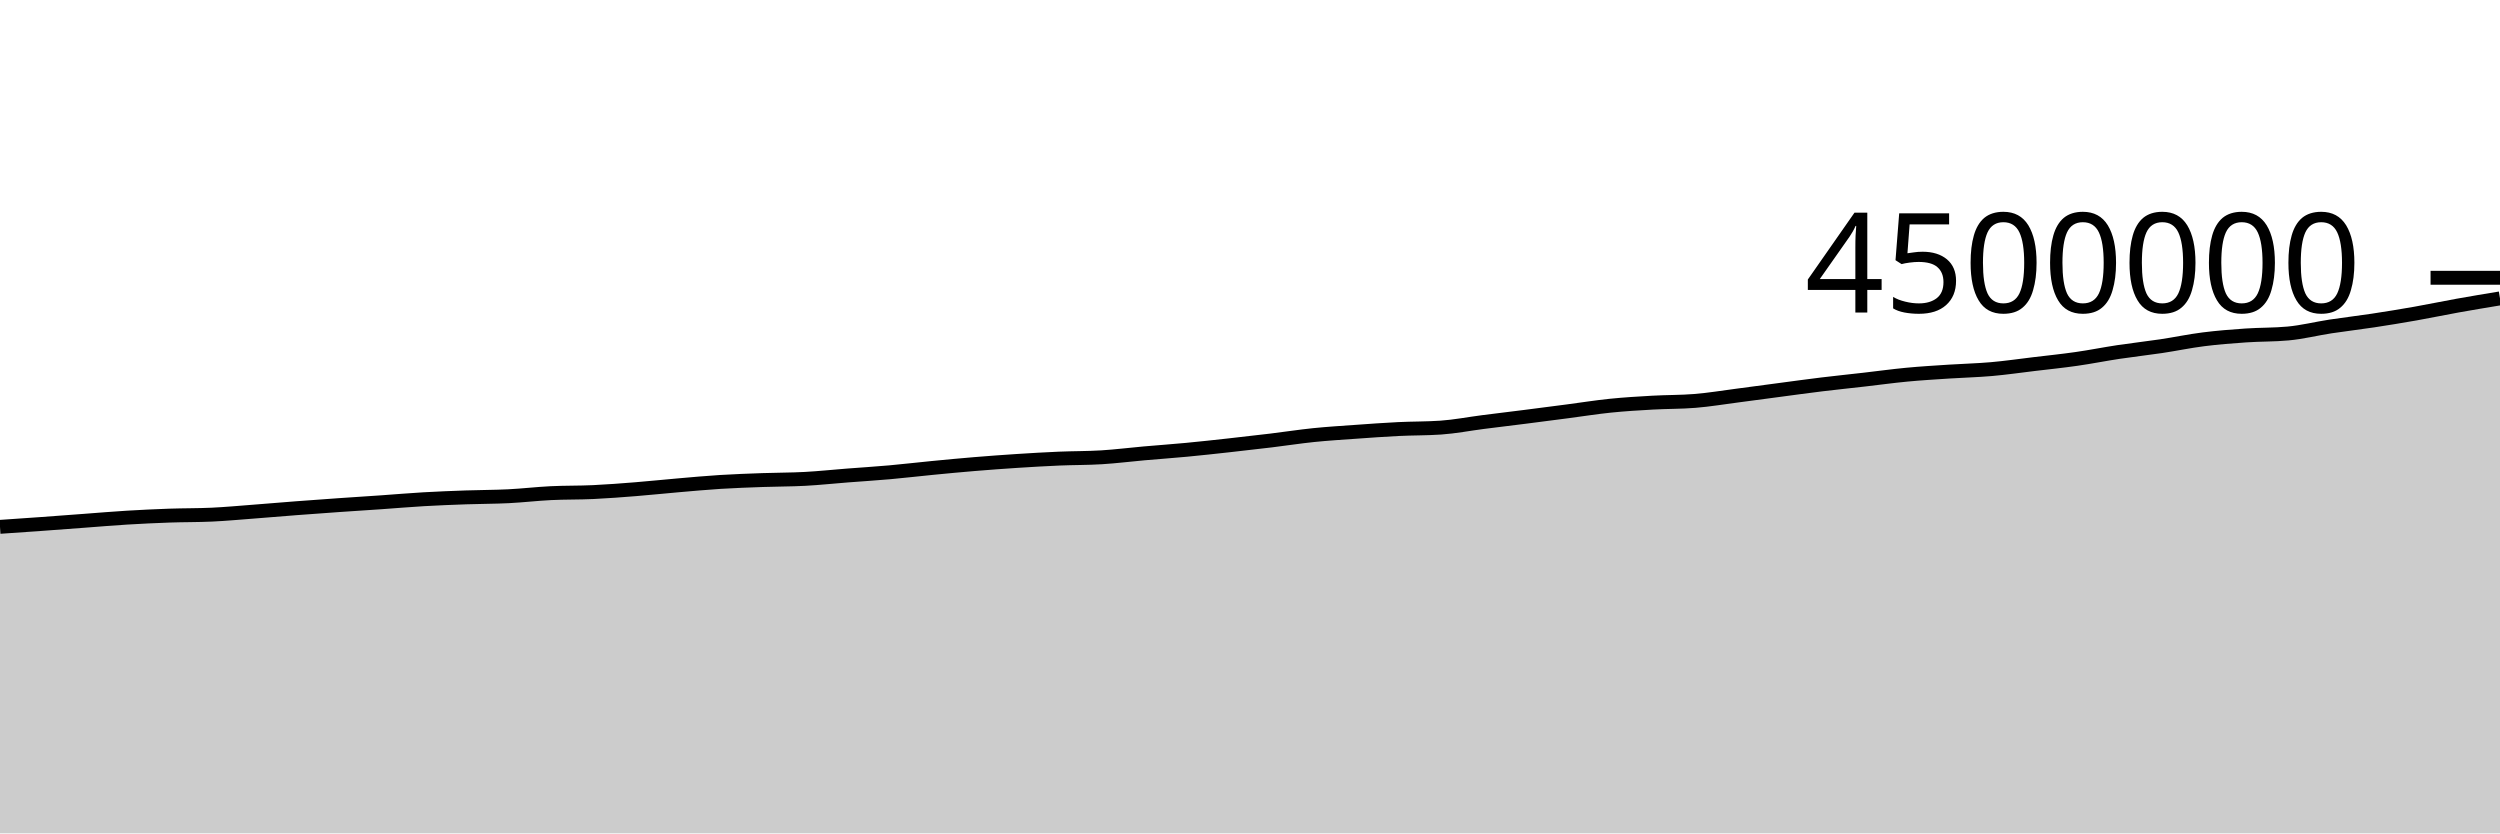
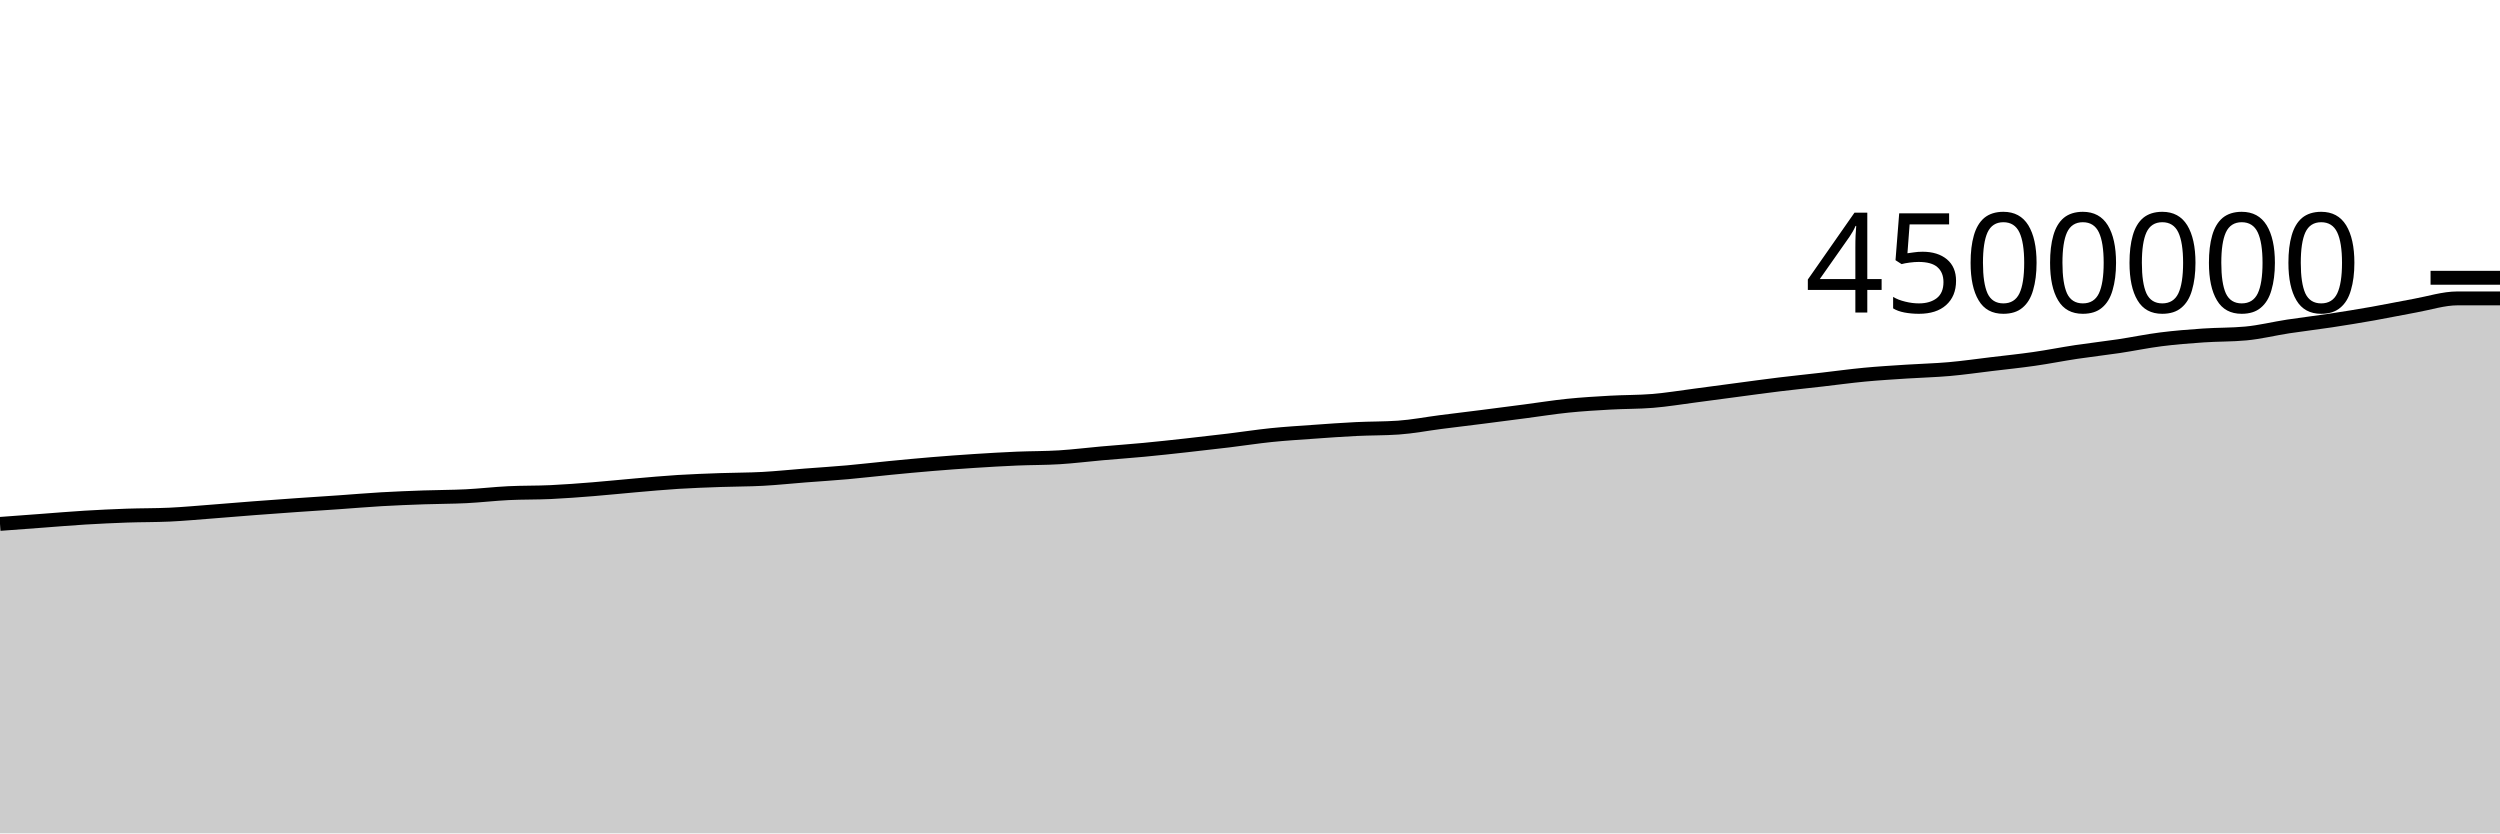
<svg xmlns="http://www.w3.org/2000/svg" viewBox="0 0 180 60">
  <g transform="translate(0,20)">
-     <path class="area" fill="rgba(0, 0, 0, 0.2)" d="M0,17.933C1.017,17.864,2.034,17.794,3.051,17.721C4.068,17.648,5.085,17.569,6.102,17.494C7.119,17.418,8.136,17.331,9.153,17.269C10.169,17.208,11.186,17.16,12.203,17.124C13.22,17.089,14.237,17.101,15.254,17.054C16.271,17.007,17.288,16.911,18.305,16.834C19.322,16.757,20.339,16.668,21.356,16.59C22.373,16.513,23.39,16.439,24.407,16.368C25.424,16.297,26.441,16.233,27.458,16.163C28.475,16.092,29.492,16.004,30.508,15.945C31.525,15.886,32.542,15.847,33.559,15.811C34.576,15.775,35.593,15.779,36.61,15.729C37.627,15.678,38.644,15.557,39.661,15.507C40.678,15.457,41.695,15.478,42.712,15.43C43.729,15.383,44.746,15.303,45.763,15.222C46.78,15.141,47.797,15.032,48.814,14.945C49.831,14.858,50.847,14.762,51.864,14.699C52.881,14.635,53.898,14.601,54.915,14.564C55.932,14.527,56.949,14.534,57.966,14.479C58.983,14.424,60,14.315,61.017,14.236C62.034,14.157,63.051,14.095,64.068,14.004C65.085,13.913,66.102,13.791,67.119,13.693C68.136,13.594,69.153,13.497,70.169,13.413C71.186,13.329,72.203,13.254,73.22,13.188C74.237,13.122,75.254,13.063,76.271,13.019C77.288,12.976,78.305,12.988,79.322,12.925C80.339,12.862,81.356,12.733,82.373,12.643C83.39,12.553,84.407,12.482,85.424,12.386C86.441,12.29,87.458,12.177,88.475,12.065C89.492,11.953,90.508,11.837,91.525,11.714C92.542,11.591,93.559,11.432,94.576,11.327C95.593,11.223,96.61,11.161,97.627,11.089C98.644,11.016,99.661,10.942,100.678,10.892C101.695,10.842,102.712,10.857,103.729,10.788C104.746,10.719,105.763,10.518,106.78,10.388C107.797,10.258,108.814,10.137,109.831,10.008C110.847,9.879,111.864,9.746,112.881,9.613C113.898,9.48,114.915,9.316,115.932,9.212C116.949,9.108,117.966,9.047,118.983,8.99C120,8.932,121.017,8.949,122.034,8.866C123.051,8.784,124.068,8.613,125.085,8.481C126.102,8.349,127.119,8.209,128.136,8.075C129.153,7.94,130.169,7.799,131.186,7.675C132.203,7.552,133.22,7.448,134.237,7.331C135.254,7.215,136.271,7.073,137.288,6.977C138.305,6.88,139.322,6.821,140.339,6.754C141.356,6.687,142.373,6.665,143.39,6.575C144.407,6.485,145.424,6.338,146.441,6.216C147.458,6.094,148.475,5.99,149.492,5.844C150.508,5.699,151.525,5.496,152.542,5.342C153.559,5.189,154.576,5.078,155.593,4.926C156.61,4.774,157.627,4.559,158.644,4.431C159.661,4.302,160.678,4.223,161.695,4.153C162.712,4.083,163.729,4.106,164.746,4.011C165.763,3.917,166.78,3.661,167.797,3.505C168.814,3.35,169.831,3.234,170.847,3.079C171.864,2.925,172.881,2.759,173.898,2.58C174.915,2.4,175.932,2.186,176.949,2.003C177.966,1.821,178.983,1.653,180,1.484L180,40C178.983,40,177.966,40,176.949,40C175.932,40,174.915,40,173.898,40C172.881,40,171.864,40,170.847,40C169.831,40,168.814,40,167.797,40C166.78,40,165.763,40,164.746,40C163.729,40,162.712,40,161.695,40C160.678,40,159.661,40,158.644,40C157.627,40,156.61,40,155.593,40C154.576,40,153.559,40,152.542,40C151.525,40,150.508,40,149.492,40C148.475,40,147.458,40,146.441,40C145.424,40,144.407,40,143.39,40C142.373,40,141.356,40,140.339,40C139.322,40,138.305,40,137.288,40C136.271,40,135.254,40,134.237,40C133.22,40,132.203,40,131.186,40C130.169,40,129.153,40,128.136,40C127.119,40,126.102,40,125.085,40C124.068,40,123.051,40,122.034,40C121.017,40,120,40,118.983,40C117.966,40,116.949,40,115.932,40C114.915,40,113.898,40,112.881,40C111.864,40,110.847,40,109.831,40C108.814,40,107.797,40,106.78,40C105.763,40,104.746,40,103.729,40C102.712,40,101.695,40,100.678,40C99.661,40,98.644,40,97.627,40C96.61,40,95.593,40,94.576,40C93.559,40,92.542,40,91.525,40C90.508,40,89.492,40,88.475,40C87.458,40,86.441,40,85.424,40C84.407,40,83.39,40,82.373,40C81.356,40,80.339,40,79.322,40C78.305,40,77.288,40,76.271,40C75.254,40,74.237,40,73.22,40C72.203,40,71.186,40,70.169,40C69.153,40,68.136,40,67.119,40C66.102,40,65.085,40,64.068,40C63.051,40,62.034,40,61.017,40C60,40,58.983,40,57.966,40C56.949,40,55.932,40,54.915,40C53.898,40,52.881,40,51.864,40C50.847,40,49.831,40,48.814,40C47.797,40,46.78,40,45.763,40C44.746,40,43.729,40,42.712,40C41.695,40,40.678,40,39.661,40C38.644,40,37.627,40,36.61,40C35.593,40,34.576,40,33.559,40C32.542,40,31.525,40,30.508,40C29.492,40,28.475,40,27.458,40C26.441,40,25.424,40,24.407,40C23.39,40,22.373,40,21.356,40C20.339,40,19.322,40,18.305,40C17.288,40,16.271,40,15.254,40C14.237,40,13.22,40,12.203,40C11.186,40,10.169,40,9.153,40C8.136,40,7.119,40,6.102,40C5.085,40,4.068,40,3.051,40C2.034,40,1.017,40,0,40Z" />
-     <path class="line" stroke="black" fill="none" d="M0,17.933C1.017,17.864,2.034,17.794,3.051,17.721C4.068,17.648,5.085,17.569,6.102,17.494C7.119,17.418,8.136,17.331,9.153,17.269C10.169,17.208,11.186,17.16,12.203,17.124C13.22,17.089,14.237,17.101,15.254,17.054C16.271,17.007,17.288,16.911,18.305,16.834C19.322,16.757,20.339,16.668,21.356,16.59C22.373,16.513,23.39,16.439,24.407,16.368C25.424,16.297,26.441,16.233,27.458,16.163C28.475,16.092,29.492,16.004,30.508,15.945C31.525,15.886,32.542,15.847,33.559,15.811C34.576,15.775,35.593,15.779,36.61,15.729C37.627,15.678,38.644,15.557,39.661,15.507C40.678,15.457,41.695,15.478,42.712,15.43C43.729,15.383,44.746,15.303,45.763,15.222C46.78,15.141,47.797,15.032,48.814,14.945C49.831,14.858,50.847,14.762,51.864,14.699C52.881,14.635,53.898,14.601,54.915,14.564C55.932,14.527,56.949,14.534,57.966,14.479C58.983,14.424,60,14.315,61.017,14.236C62.034,14.157,63.051,14.095,64.068,14.004C65.085,13.913,66.102,13.791,67.119,13.693C68.136,13.594,69.153,13.497,70.169,13.413C71.186,13.329,72.203,13.254,73.22,13.188C74.237,13.122,75.254,13.063,76.271,13.019C77.288,12.976,78.305,12.988,79.322,12.925C80.339,12.862,81.356,12.733,82.373,12.643C83.39,12.553,84.407,12.482,85.424,12.386C86.441,12.29,87.458,12.177,88.475,12.065C89.492,11.953,90.508,11.837,91.525,11.714C92.542,11.591,93.559,11.432,94.576,11.327C95.593,11.223,96.61,11.161,97.627,11.089C98.644,11.016,99.661,10.942,100.678,10.892C101.695,10.842,102.712,10.857,103.729,10.788C104.746,10.719,105.763,10.518,106.78,10.388C107.797,10.258,108.814,10.137,109.831,10.008C110.847,9.879,111.864,9.746,112.881,9.613C113.898,9.48,114.915,9.316,115.932,9.212C116.949,9.108,117.966,9.047,118.983,8.99C120,8.932,121.017,8.949,122.034,8.866C123.051,8.784,124.068,8.613,125.085,8.481C126.102,8.349,127.119,8.209,128.136,8.075C129.153,7.94,130.169,7.799,131.186,7.675C132.203,7.552,133.22,7.448,134.237,7.331C135.254,7.215,136.271,7.073,137.288,6.977C138.305,6.88,139.322,6.821,140.339,6.754C141.356,6.687,142.373,6.665,143.39,6.575C144.407,6.485,145.424,6.338,146.441,6.216C147.458,6.094,148.475,5.99,149.492,5.844C150.508,5.699,151.525,5.496,152.542,5.342C153.559,5.189,154.576,5.078,155.593,4.926C156.61,4.774,157.627,4.559,158.644,4.431C159.661,4.302,160.678,4.223,161.695,4.153C162.712,4.083,163.729,4.106,164.746,4.011C165.763,3.917,166.78,3.661,167.797,3.505C168.814,3.35,169.831,3.234,170.847,3.079C171.864,2.925,172.881,2.759,173.898,2.58C174.915,2.4,175.932,2.186,176.949,2.003C177.966,1.821,178.983,1.653,180,1.484" />
+     <path class="area" fill="rgba(0, 0, 0, 0.2)" d="M0,17.721C1.017,17.645,2.034,17.569,3.051,17.494C4.068,17.418,5.085,17.331,6.102,17.269C7.119,17.208,8.136,17.16,9.153,17.124C10.169,17.089,11.186,17.101,12.203,17.054C13.22,17.007,14.237,16.911,15.254,16.834C16.271,16.757,17.288,16.668,18.305,16.59C19.322,16.513,20.339,16.439,21.356,16.368C22.373,16.297,23.39,16.233,24.407,16.163C25.424,16.092,26.441,16.004,27.458,15.945C28.475,15.886,29.492,15.847,30.508,15.811C31.525,15.775,32.542,15.779,33.559,15.729C34.576,15.678,35.593,15.557,36.61,15.507C37.627,15.457,38.644,15.478,39.661,15.43C40.678,15.383,41.695,15.303,42.712,15.222C43.729,15.141,44.746,15.032,45.763,14.945C46.78,14.858,47.797,14.762,48.814,14.699C49.831,14.635,50.847,14.601,51.864,14.564C52.881,14.527,53.898,14.534,54.915,14.479C55.932,14.424,56.949,14.315,57.966,14.236C58.983,14.157,60,14.095,61.017,14.004C62.034,13.913,63.051,13.791,64.068,13.693C65.085,13.594,66.102,13.497,67.119,13.413C68.136,13.329,69.153,13.254,70.169,13.188C71.186,13.122,72.203,13.063,73.22,13.019C74.237,12.976,75.254,12.988,76.271,12.925C77.288,12.862,78.305,12.733,79.322,12.643C80.339,12.553,81.356,12.482,82.373,12.386C83.39,12.29,84.407,12.177,85.424,12.065C86.441,11.953,87.458,11.837,88.475,11.714C89.492,11.591,90.508,11.432,91.525,11.327C92.542,11.223,93.559,11.161,94.576,11.089C95.593,11.016,96.61,10.942,97.627,10.892C98.644,10.842,99.661,10.857,100.678,10.788C101.695,10.719,102.712,10.518,103.729,10.388C104.746,10.258,105.763,10.137,106.78,10.008C107.797,9.879,108.814,9.746,109.831,9.613C110.847,9.48,111.864,9.316,112.881,9.212C113.898,9.108,114.915,9.047,115.932,8.99C116.949,8.932,117.966,8.949,118.983,8.866C120,8.784,121.017,8.613,122.034,8.481C123.051,8.349,124.068,8.209,125.085,8.075C126.102,7.94,127.119,7.799,128.136,7.675C129.153,7.552,130.169,7.448,131.186,7.331C132.203,7.215,133.22,7.073,134.237,6.977C135.254,6.88,136.271,6.821,137.288,6.754C138.305,6.687,139.322,6.665,140.339,6.575C141.356,6.485,142.373,6.338,143.39,6.216C144.407,6.094,145.424,5.99,146.441,5.844C147.458,5.699,148.475,5.496,149.492,5.342C150.508,5.189,151.525,5.078,152.542,4.926C153.559,4.774,154.576,4.559,155.593,4.431C156.61,4.302,157.627,4.223,158.644,4.153C159.661,4.083,160.678,4.106,161.695,4.011C162.712,3.917,163.729,3.661,164.746,3.505C165.763,3.35,166.78,3.234,167.797,3.079C168.814,2.925,169.831,2.759,170.847,2.58C171.864,2.4,172.881,2.186,173.898,2.003C174.915,1.821,175.932,1.484,176.949,1.484C177.966,1.484,178.983,1.484,180,1.484L180,40C178.983,40,177.966,40,176.949,40C175.932,40,174.915,40,173.898,40C172.881,40,171.864,40,170.847,40C169.831,40,168.814,40,167.797,40C166.78,40,165.763,40,164.746,40C163.729,40,162.712,40,161.695,40C160.678,40,159.661,40,158.644,40C157.627,40,156.61,40,155.593,40C154.576,40,153.559,40,152.542,40C151.525,40,150.508,40,149.492,40C148.475,40,147.458,40,146.441,40C145.424,40,144.407,40,143.39,40C142.373,40,141.356,40,140.339,40C139.322,40,138.305,40,137.288,40C136.271,40,135.254,40,134.237,40C133.22,40,132.203,40,131.186,40C130.169,40,129.153,40,128.136,40C127.119,40,126.102,40,125.085,40C124.068,40,123.051,40,122.034,40C121.017,40,120,40,118.983,40C117.966,40,116.949,40,115.932,40C114.915,40,113.898,40,112.881,40C111.864,40,110.847,40,109.831,40C108.814,40,107.797,40,106.78,40C105.763,40,104.746,40,103.729,40C102.712,40,101.695,40,100.678,40C99.661,40,98.644,40,97.627,40C96.61,40,95.593,40,94.576,40C93.559,40,92.542,40,91.525,40C90.508,40,89.492,40,88.475,40C87.458,40,86.441,40,85.424,40C84.407,40,83.39,40,82.373,40C81.356,40,80.339,40,79.322,40C78.305,40,77.288,40,76.271,40C75.254,40,74.237,40,73.22,40C72.203,40,71.186,40,70.169,40C69.153,40,68.136,40,67.119,40C66.102,40,65.085,40,64.068,40C63.051,40,62.034,40,61.017,40C60,40,58.983,40,57.966,40C56.949,40,55.932,40,54.915,40C53.898,40,52.881,40,51.864,40C50.847,40,49.831,40,48.814,40C47.797,40,46.78,40,45.763,40C44.746,40,43.729,40,42.712,40C41.695,40,40.678,40,39.661,40C38.644,40,37.627,40,36.61,40C35.593,40,34.576,40,33.559,40C32.542,40,31.525,40,30.508,40C29.492,40,28.475,40,27.458,40C26.441,40,25.424,40,24.407,40C23.39,40,22.373,40,21.356,40C20.339,40,19.322,40,18.305,40C17.288,40,16.271,40,15.254,40C14.237,40,13.22,40,12.203,40C11.186,40,10.169,40,9.153,40C8.136,40,7.119,40,6.102,40C5.085,40,4.068,40,3.051,40C2.034,40,1.017,40,0,40Z" />
+     <path class="line" stroke="black" fill="none" d="M0,17.721C1.017,17.645,2.034,17.569,3.051,17.494C4.068,17.418,5.085,17.331,6.102,17.269C7.119,17.208,8.136,17.16,9.153,17.124C10.169,17.089,11.186,17.101,12.203,17.054C13.22,17.007,14.237,16.911,15.254,16.834C16.271,16.757,17.288,16.668,18.305,16.59C19.322,16.513,20.339,16.439,21.356,16.368C22.373,16.297,23.39,16.233,24.407,16.163C25.424,16.092,26.441,16.004,27.458,15.945C28.475,15.886,29.492,15.847,30.508,15.811C31.525,15.775,32.542,15.779,33.559,15.729C34.576,15.678,35.593,15.557,36.61,15.507C37.627,15.457,38.644,15.478,39.661,15.43C40.678,15.383,41.695,15.303,42.712,15.222C43.729,15.141,44.746,15.032,45.763,14.945C46.78,14.858,47.797,14.762,48.814,14.699C49.831,14.635,50.847,14.601,51.864,14.564C52.881,14.527,53.898,14.534,54.915,14.479C55.932,14.424,56.949,14.315,57.966,14.236C58.983,14.157,60,14.095,61.017,14.004C62.034,13.913,63.051,13.791,64.068,13.693C65.085,13.594,66.102,13.497,67.119,13.413C68.136,13.329,69.153,13.254,70.169,13.188C71.186,13.122,72.203,13.063,73.22,13.019C74.237,12.976,75.254,12.988,76.271,12.925C77.288,12.862,78.305,12.733,79.322,12.643C80.339,12.553,81.356,12.482,82.373,12.386C83.39,12.29,84.407,12.177,85.424,12.065C86.441,11.953,87.458,11.837,88.475,11.714C89.492,11.591,90.508,11.432,91.525,11.327C92.542,11.223,93.559,11.161,94.576,11.089C95.593,11.016,96.61,10.942,97.627,10.892C98.644,10.842,99.661,10.857,100.678,10.788C101.695,10.719,102.712,10.518,103.729,10.388C104.746,10.258,105.763,10.137,106.78,10.008C107.797,9.879,108.814,9.746,109.831,9.613C110.847,9.48,111.864,9.316,112.881,9.212C113.898,9.108,114.915,9.047,115.932,8.99C116.949,8.932,117.966,8.949,118.983,8.866C120,8.784,121.017,8.613,122.034,8.481C123.051,8.349,124.068,8.209,125.085,8.075C126.102,7.94,127.119,7.799,128.136,7.675C129.153,7.552,130.169,7.448,131.186,7.331C132.203,7.215,133.22,7.073,134.237,6.977C135.254,6.88,136.271,6.821,137.288,6.754C138.305,6.687,139.322,6.665,140.339,6.575C141.356,6.485,142.373,6.338,143.39,6.216C144.407,6.094,145.424,5.99,146.441,5.844C147.458,5.699,148.475,5.496,149.492,5.342C150.508,5.189,151.525,5.078,152.542,4.926C153.559,4.774,154.576,4.559,155.593,4.431C156.61,4.302,157.627,4.223,158.644,4.153C159.661,4.083,160.678,4.106,161.695,4.011C162.712,3.917,163.729,3.661,164.746,3.505C165.763,3.35,166.78,3.234,167.797,3.079C168.814,2.925,169.831,2.759,170.847,2.58C171.864,2.4,172.881,2.186,173.898,2.003C174.915,1.821,175.932,1.484,176.949,1.484C177.966,1.484,178.983,1.484,180,1.484" />
    <path class="axis-ceiling" stroke-width="1" stroke="black" fill="none" d="M175,0L180,0" />
    <text class="axis-ceiling-label" font-family="sans-serif" text-anchor="end" font-size="10px" x="170" y="2.5">4500000</text>
  </g>
</svg>
